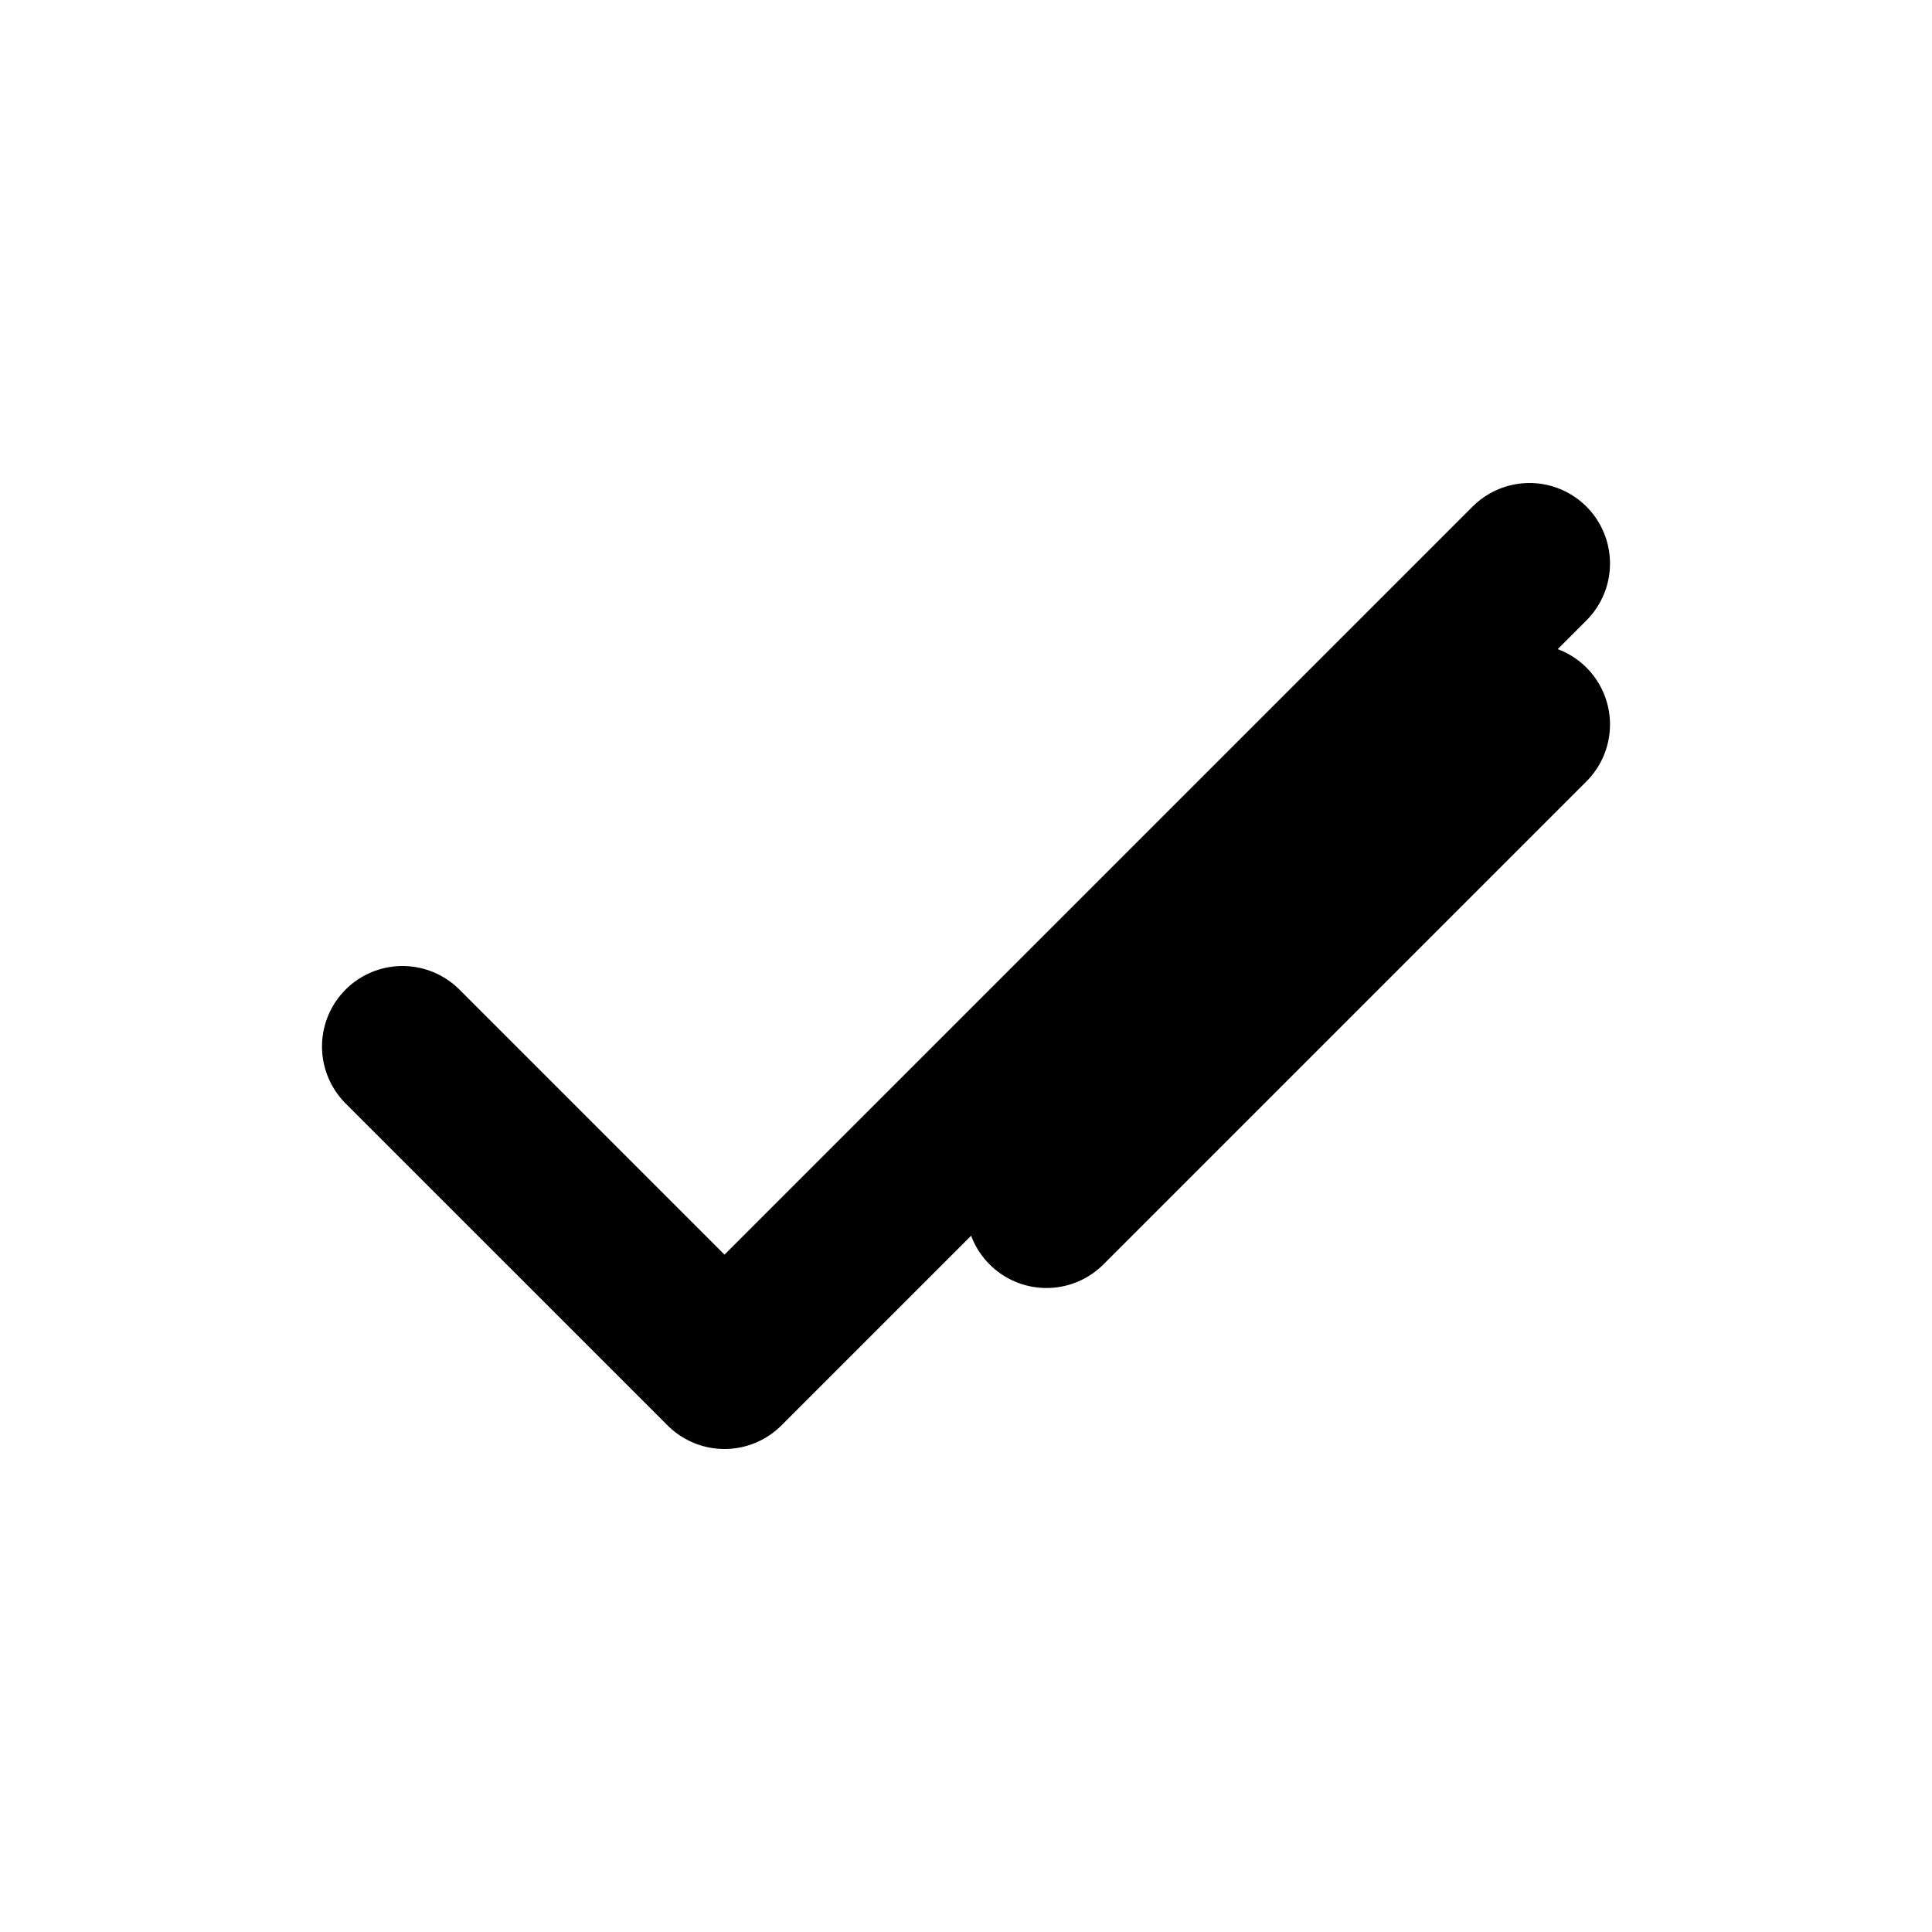
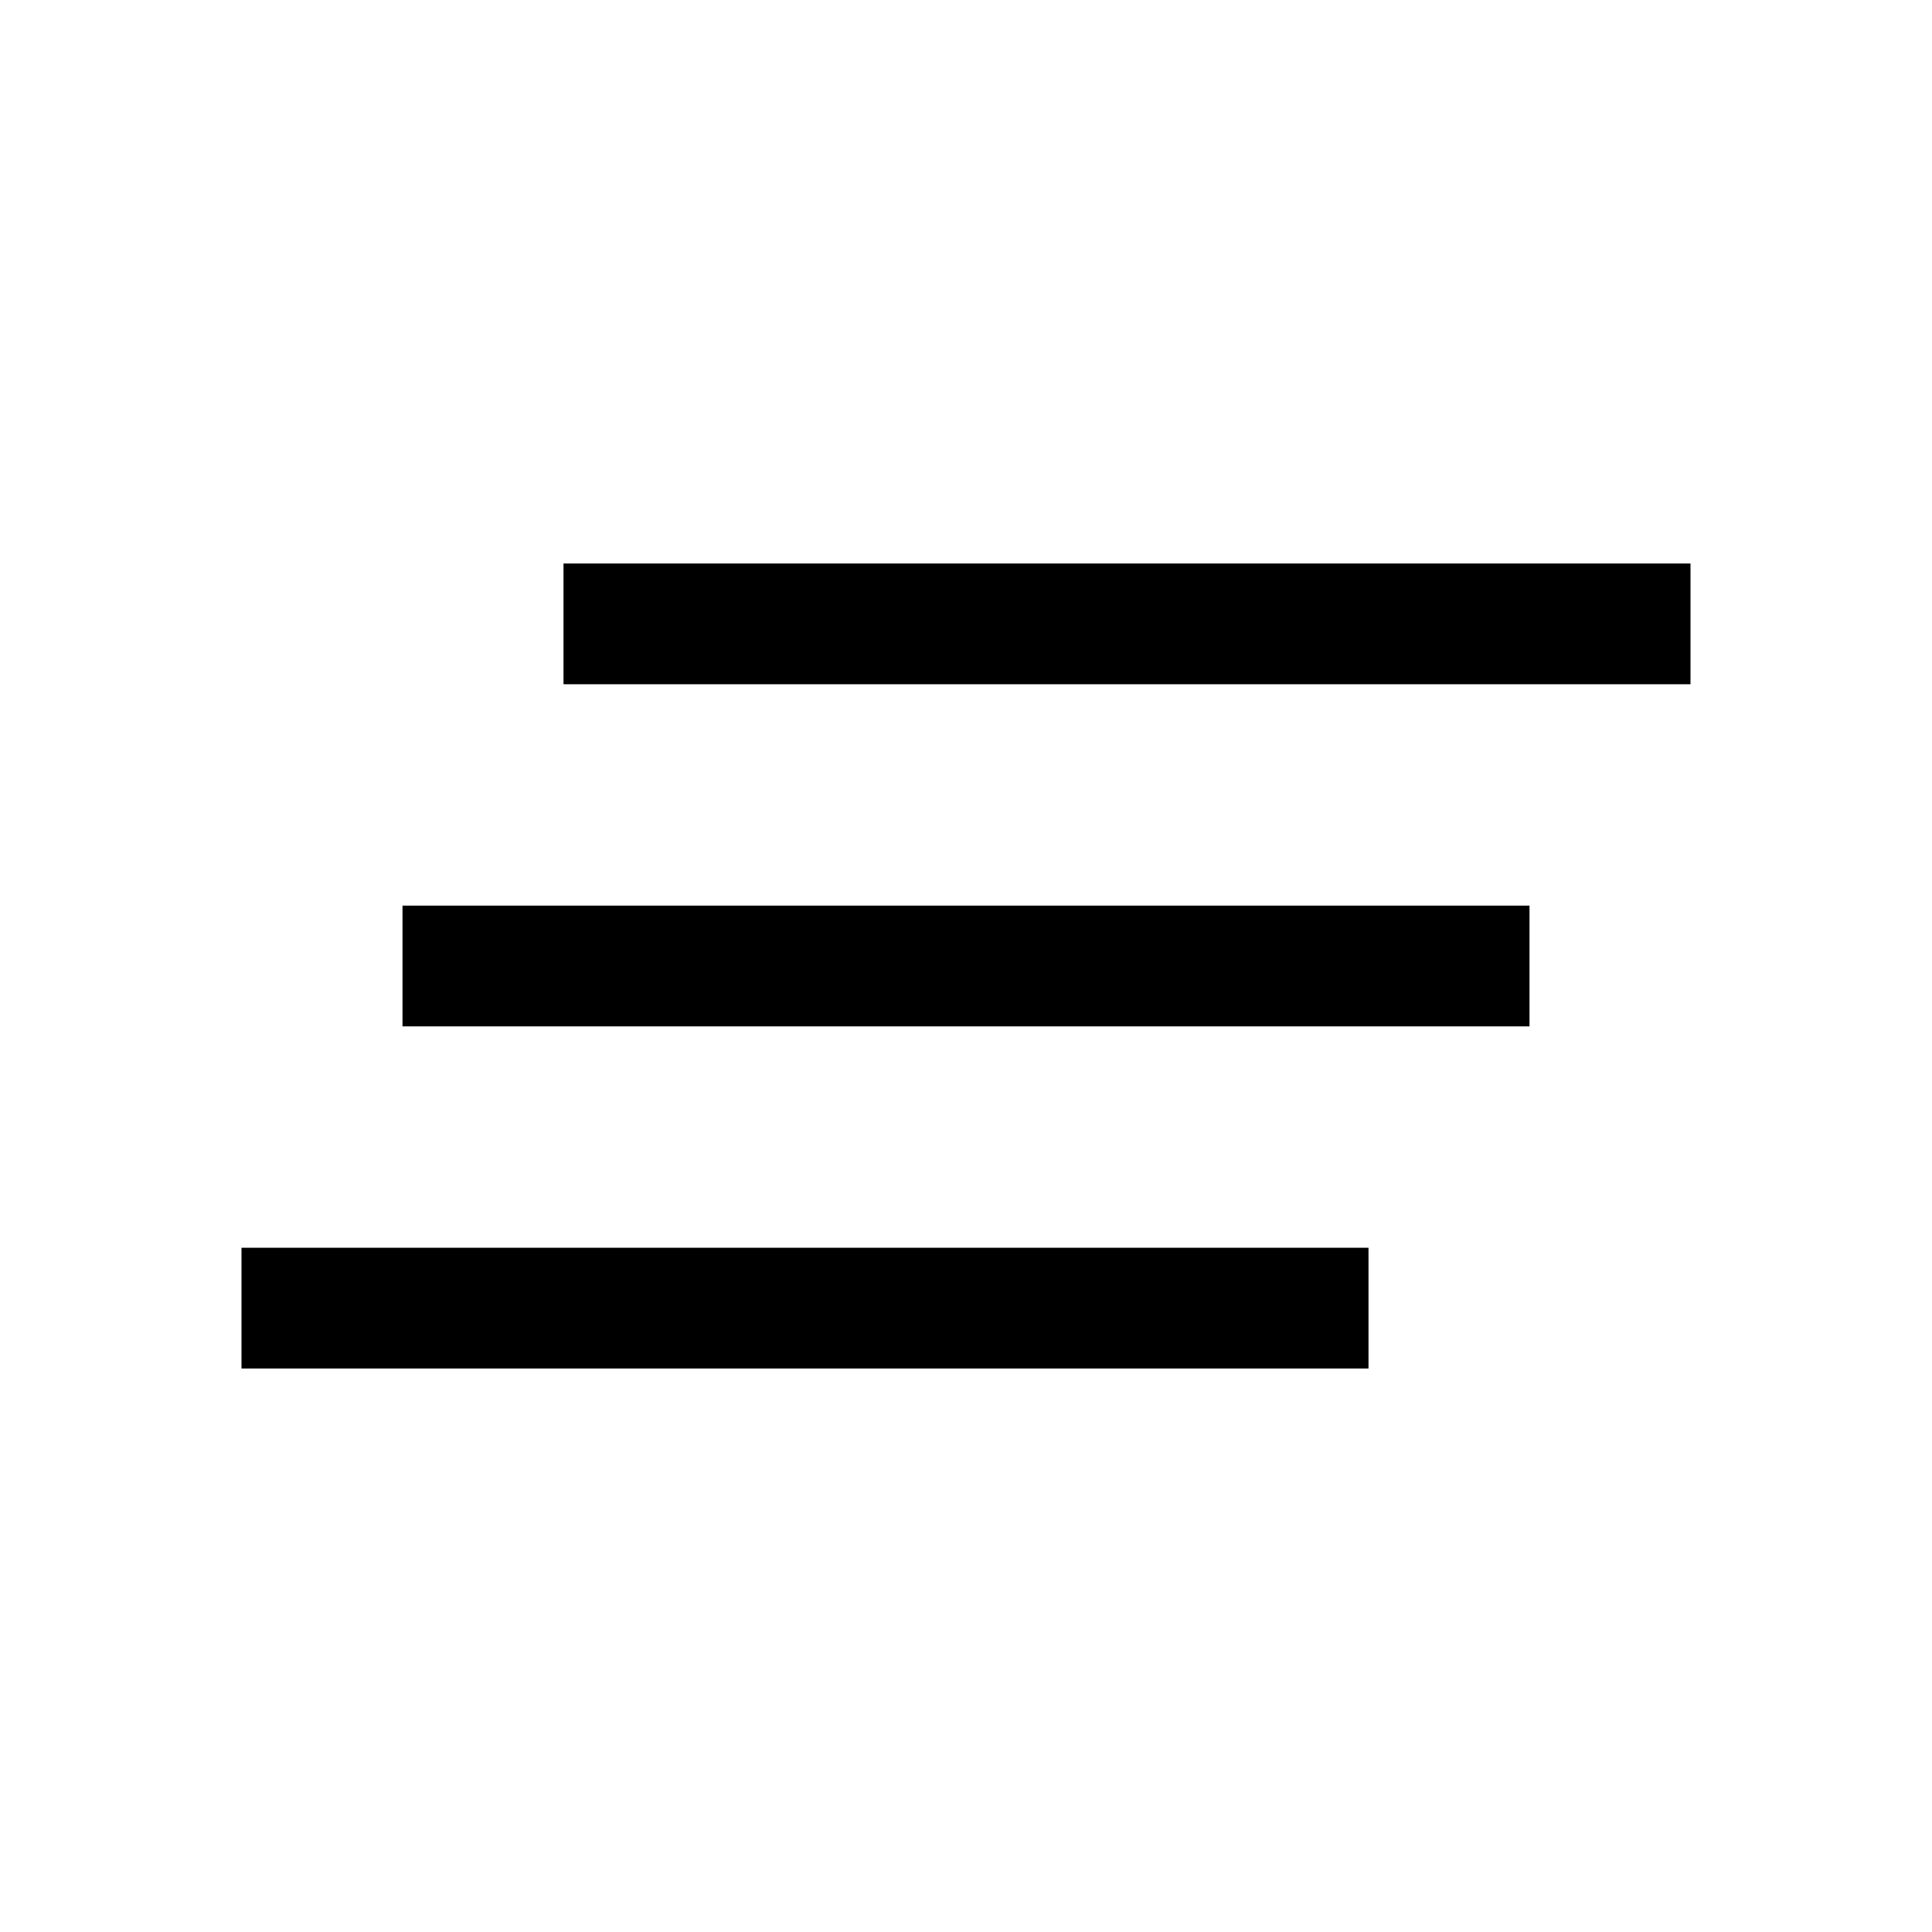
- <svg xmlns="http://www.w3.org/2000/svg" viewBox="0 0 24 24" fill="none">
-   <path d="M5 13l4 4L19 7" stroke="currentColor" stroke-width="2" stroke-linecap="round" stroke-linejoin="round" />
-   <path d="M13 15l6-6" stroke="currentColor" stroke-width="2" stroke-linecap="round" stroke-linejoin="round" />
+ <svg xmlns="http://www.w3.org/2000/svg" width="48" height="48" viewBox="0 -960 960 960">
+   <path d="M120-280v-60h560v60H120Zm80-170v-60h560v60H200Zm80-170v-60h560v60H280Z" />
</svg>
